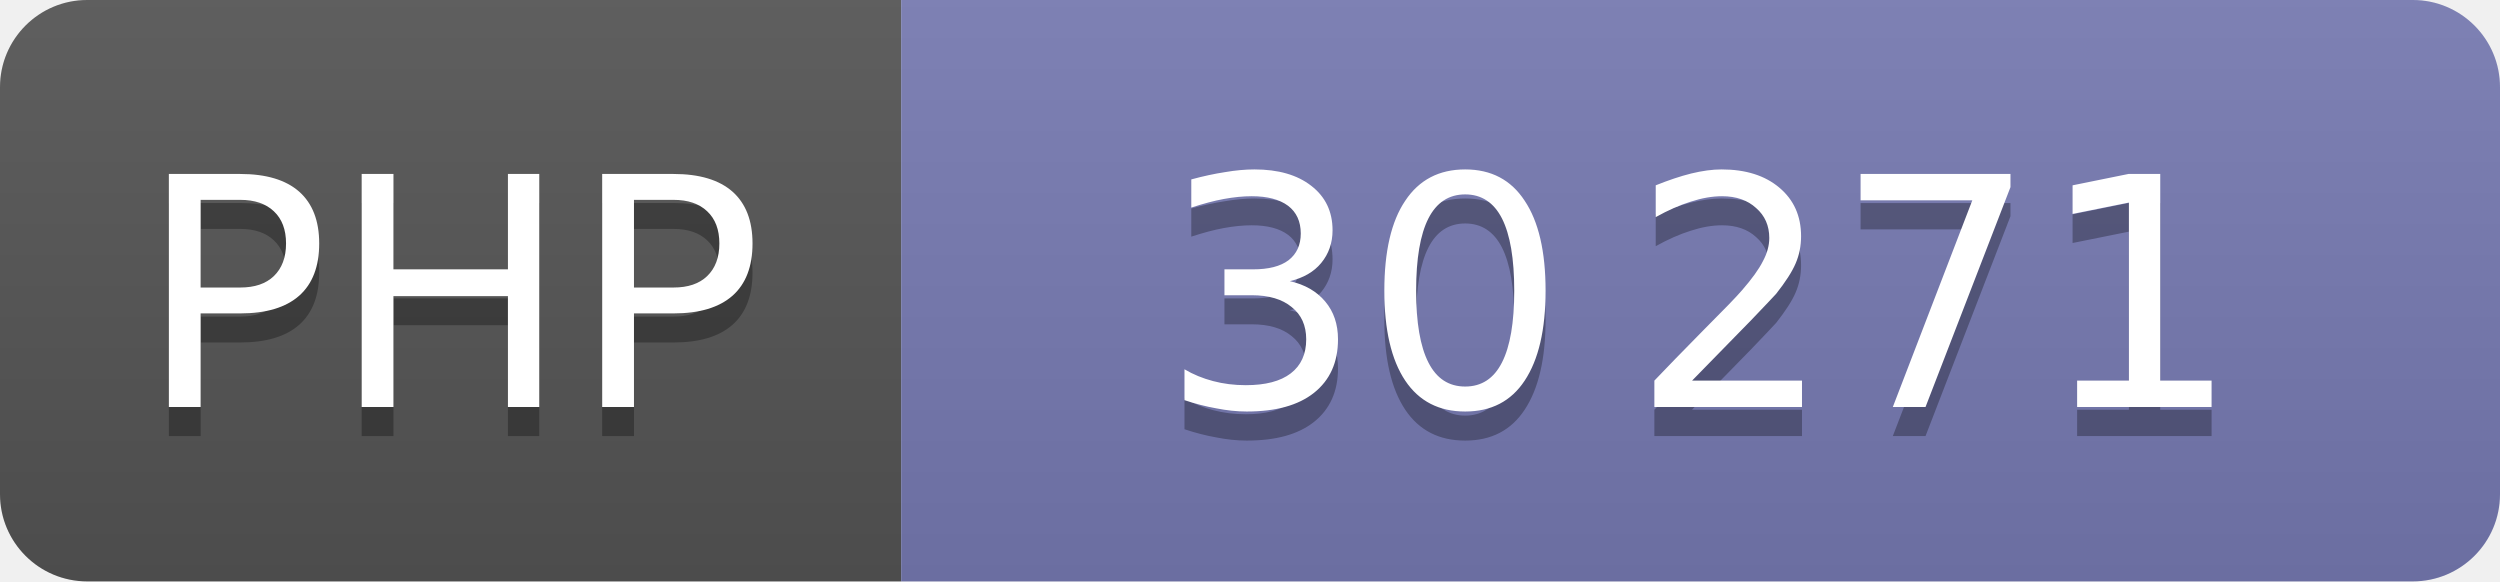
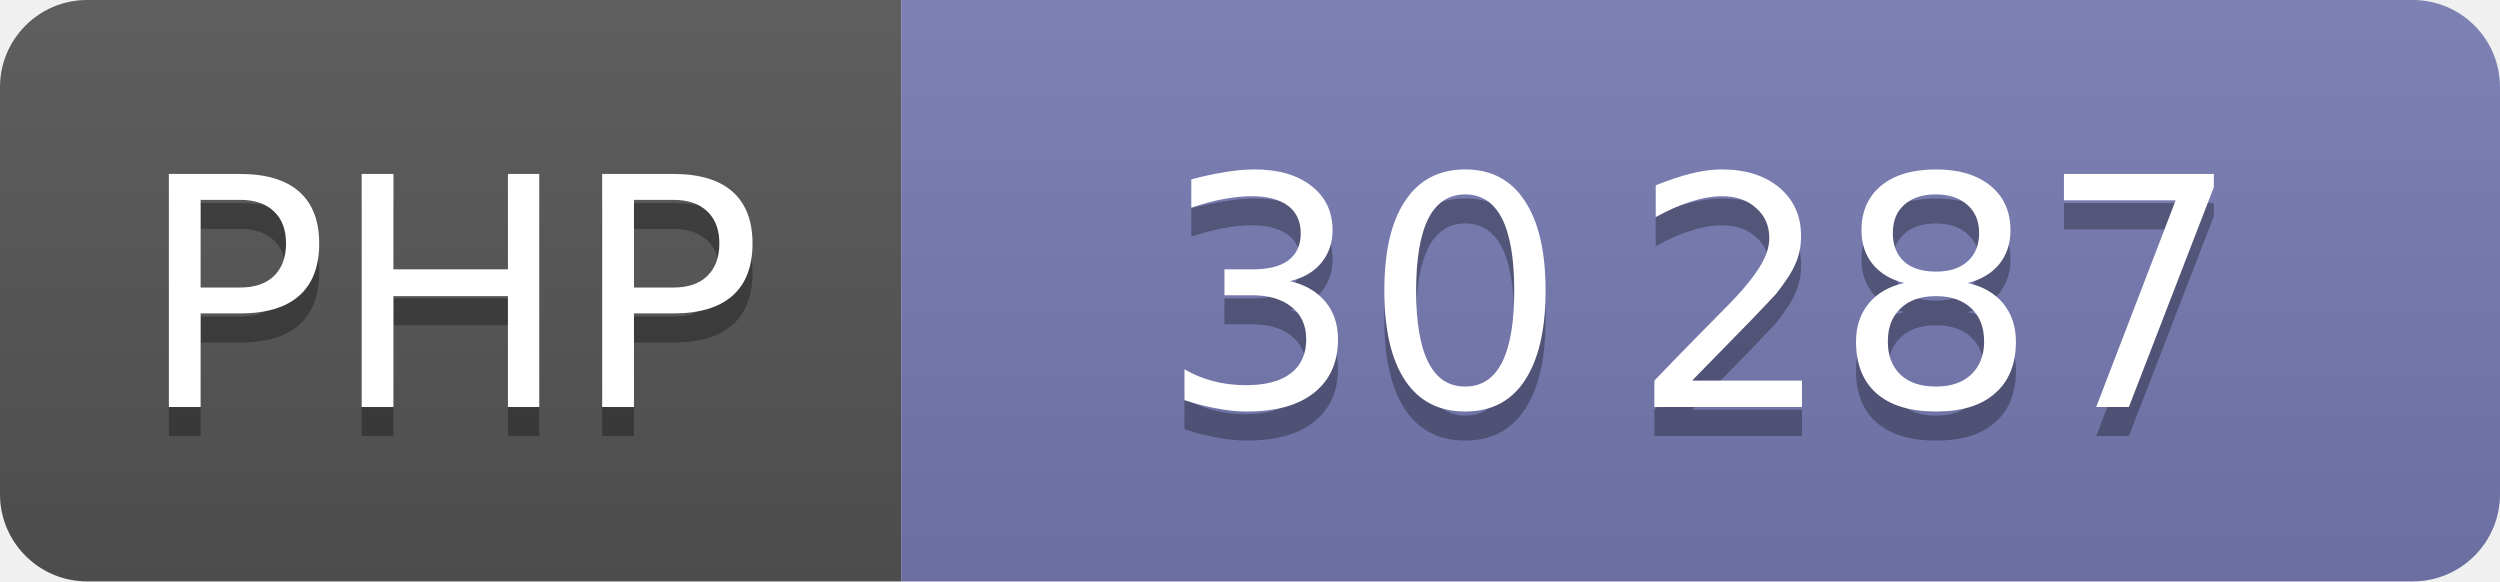
<svg xmlns="http://www.w3.org/2000/svg" width="86" height="20" role="img" font-family="Verdana,DejaVu Sans,sans-serif" font-size="11" text-anchor="middle">
  <linearGradient id="shine" x2="0" y2="100%">
    <stop offset="0" stop-color="#bbb" stop-opacity=".1" />
    <stop offset="1" stop-opacity=".1" />
  </linearGradient>
  <clipPath id="round">
    <rect width="100%" height="100%" rx="3" />
  </clipPath>
  <g clip-path="url(#round)">
    <svg width="31" height="100%">
      <rect width="100%" height="100%" fill="#555" />
      <rect width="100%" height="100%" fill="url(#shine)" />
      <text x="50%" y="15" fill="#010101" fill-opacity=".3">PHP</text>
      <text x="50%" y="14" fill="#fff">PHP</text>
    </svg>
    <svg x="31" width="55" height="100%">
      <rect width="100%" height="100%" fill="#777bb3" />
      <rect width="100%" height="100%" fill="url(#shine)" />
      <text x="50%" y="15" fill="#010101" fill-opacity=".3">
-         30 271
+         30 287
      </text>
      <text x="50%" y="14" fill="#fff">
-         30 271
+         30 287
      </text>
    </svg>
  </g>
</svg>
